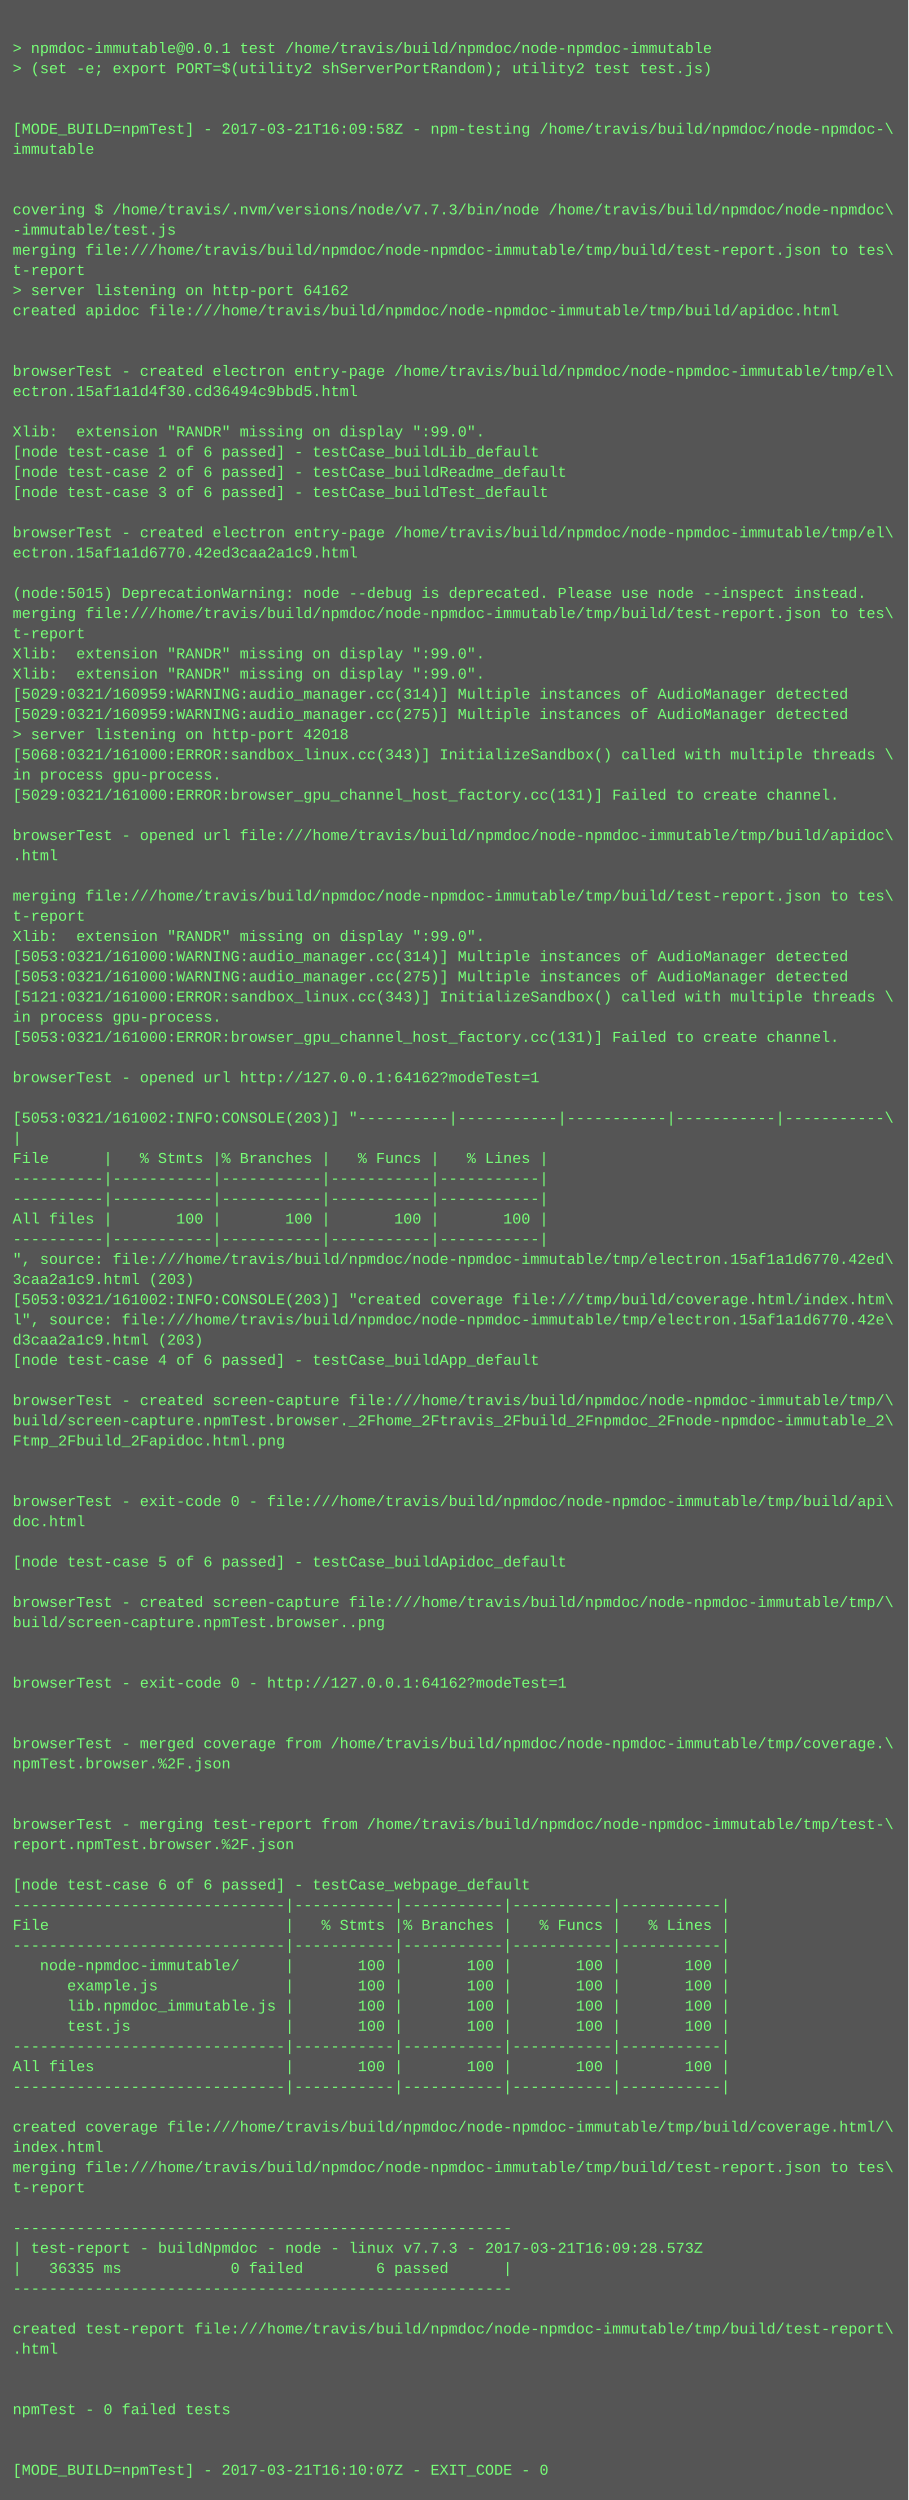
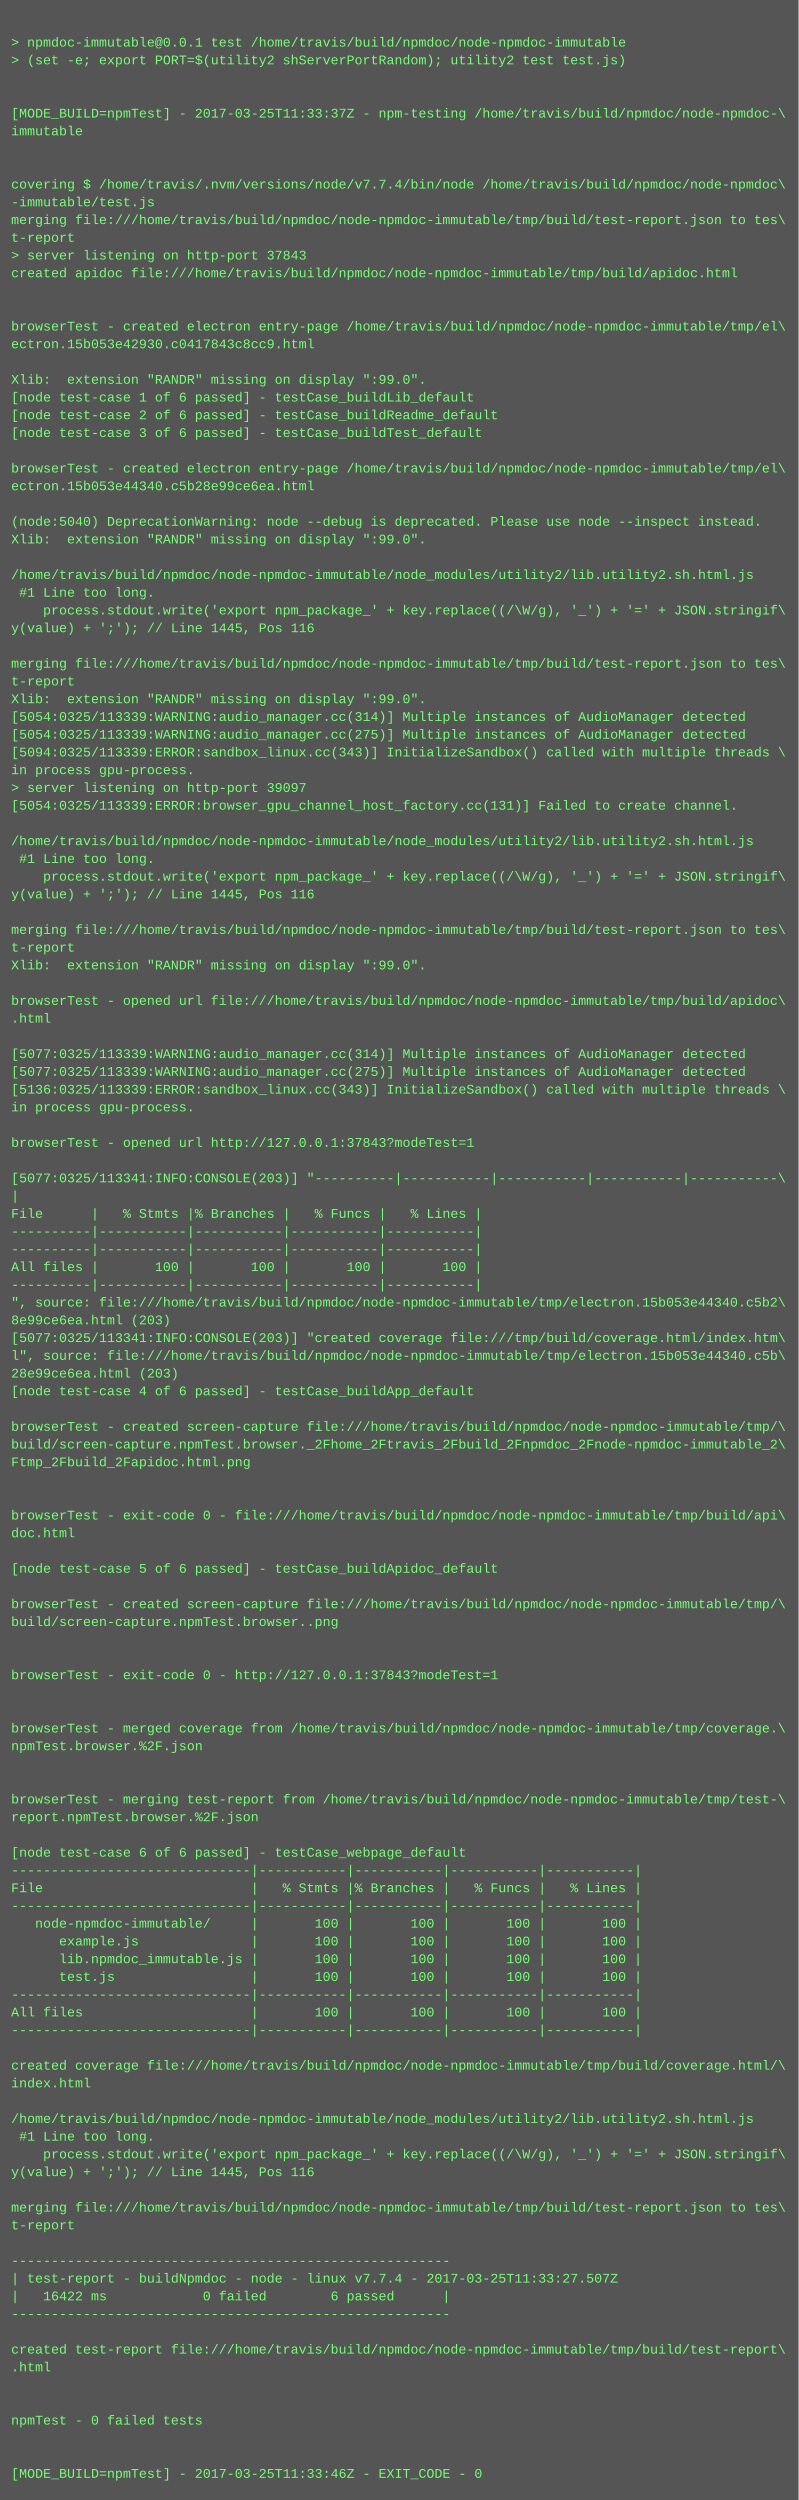
- <svg xmlns="http://www.w3.org/2000/svg" height="1982" width="720">
-   <rect height="1982" fill="#555" width="720" />
+ <svg xmlns="http://www.w3.org/2000/svg" height="2254" width="720">
+   <rect height="2254" fill="#555" width="720" />
  <text fill="#7f7" font-family="Courier New" font-size="12" xml:space="preserve">
    <tspan x="10" y="26" />
    <tspan x="10" y="42">&gt; npmdoc-immutable@0.0.1 test /home/travis/build/npmdoc/node-npmdoc-immutable</tspan>
    <tspan x="10" y="58">&gt; (set -e; export PORT=$(utility2 shServerPortRandom); utility2 test test.js)</tspan>
    <tspan x="10" y="74" />
    <tspan x="10" y="90" />
-     <tspan x="10" y="106">[MODE_BUILD=npmTest] - 2017-03-21T16:09:58Z - npm-testing /home/travis/build/npmdoc/node-npmdoc-\</tspan>
+     <tspan x="10" y="106">[MODE_BUILD=npmTest] - 2017-03-25T11:33:37Z - npm-testing /home/travis/build/npmdoc/node-npmdoc-\</tspan>
    <tspan x="10" y="122">immutable</tspan>
    <tspan x="10" y="138" />
    <tspan x="10" y="154" />
-     <tspan x="10" y="170">covering $ /home/travis/.nvm/versions/node/v7.7.3/bin/node /home/travis/build/npmdoc/node-npmdoc\</tspan>
+     <tspan x="10" y="170">covering $ /home/travis/.nvm/versions/node/v7.7.4/bin/node /home/travis/build/npmdoc/node-npmdoc\</tspan>
    <tspan x="10" y="186">-immutable/test.js</tspan>
    <tspan x="10" y="202">merging file:///home/travis/build/npmdoc/node-npmdoc-immutable/tmp/build/test-report.json to tes\</tspan>
    <tspan x="10" y="218">t-report</tspan>
-     <tspan x="10" y="234">&gt; server listening on http-port 64162</tspan>
+     <tspan x="10" y="234">&gt; server listening on http-port 37843</tspan>
    <tspan x="10" y="250">created apidoc file:///home/travis/build/npmdoc/node-npmdoc-immutable/tmp/build/apidoc.html</tspan>
    <tspan x="10" y="266" />
    <tspan x="10" y="282" />
    <tspan x="10" y="298">browserTest - created electron entry-page /home/travis/build/npmdoc/node-npmdoc-immutable/tmp/el\</tspan>
-     <tspan x="10" y="314">ectron.15af1a1d4f30.cd36494c9bbd5.html</tspan>
+     <tspan x="10" y="314">ectron.15b053e42930.c0417843c8cc9.html</tspan>
    <tspan x="10" y="330" />
    <tspan x="10" y="346">Xlib:  extension "RANDR" missing on display ":99.0".</tspan>
    <tspan x="10" y="362">[node test-case 1 of 6 passed] - testCase_buildLib_default</tspan>
    <tspan x="10" y="378">[node test-case 2 of 6 passed] - testCase_buildReadme_default</tspan>
    <tspan x="10" y="394">[node test-case 3 of 6 passed] - testCase_buildTest_default</tspan>
    <tspan x="10" y="410" />
    <tspan x="10" y="426">browserTest - created electron entry-page /home/travis/build/npmdoc/node-npmdoc-immutable/tmp/el\</tspan>
-     <tspan x="10" y="442">ectron.15af1a1d6770.42ed3caa2a1c9.html</tspan>
+     <tspan x="10" y="442">ectron.15b053e44340.c5b28e99ce6ea.html</tspan>
    <tspan x="10" y="458" />
-     <tspan x="10" y="474">(node:5015) DeprecationWarning: node --debug is deprecated. Please use node --inspect instead.</tspan>
-     <tspan x="10" y="490">merging file:///home/travis/build/npmdoc/node-npmdoc-immutable/tmp/build/test-report.json to tes\</tspan>
-     <tspan x="10" y="506">t-report</tspan>
-     <tspan x="10" y="522">Xlib:  extension "RANDR" missing on display ":99.0".</tspan>
-     <tspan x="10" y="538">Xlib:  extension "RANDR" missing on display ":99.0".</tspan>
-     <tspan x="10" y="554">[5029:0321/160959:WARNING:audio_manager.cc(314)] Multiple instances of AudioManager detected</tspan>
-     <tspan x="10" y="570">[5029:0321/160959:WARNING:audio_manager.cc(275)] Multiple instances of AudioManager detected</tspan>
-     <tspan x="10" y="586">&gt; server listening on http-port 42018</tspan>
-     <tspan x="10" y="602">[5068:0321/161000:ERROR:sandbox_linux.cc(343)] InitializeSandbox() called with multiple threads \</tspan>
-     <tspan x="10" y="618">in process gpu-process. </tspan>
-     <tspan x="10" y="634">[5029:0321/161000:ERROR:browser_gpu_channel_host_factory.cc(131)] Failed to create channel.</tspan>
-     <tspan x="10" y="650" />
-     <tspan x="10" y="666">browserTest - opened url file:///home/travis/build/npmdoc/node-npmdoc-immutable/tmp/build/apidoc\</tspan>
-     <tspan x="10" y="682">.html</tspan>
-     <tspan x="10" y="698" />
-     <tspan x="10" y="714">merging file:///home/travis/build/npmdoc/node-npmdoc-immutable/tmp/build/test-report.json to tes\</tspan>
-     <tspan x="10" y="730">t-report</tspan>
-     <tspan x="10" y="746">Xlib:  extension "RANDR" missing on display ":99.0".</tspan>
-     <tspan x="10" y="762">[5053:0321/161000:WARNING:audio_manager.cc(314)] Multiple instances of AudioManager detected</tspan>
-     <tspan x="10" y="778">[5053:0321/161000:WARNING:audio_manager.cc(275)] Multiple instances of AudioManager detected</tspan>
-     <tspan x="10" y="794">[5121:0321/161000:ERROR:sandbox_linux.cc(343)] InitializeSandbox() called with multiple threads \</tspan>
-     <tspan x="10" y="810">in process gpu-process. </tspan>
-     <tspan x="10" y="826">[5053:0321/161000:ERROR:browser_gpu_channel_host_factory.cc(131)] Failed to create channel.</tspan>
-     <tspan x="10" y="842" />
-     <tspan x="10" y="858">browserTest - opened url http://127.0.0.1:64162?modeTest=1</tspan>
-     <tspan x="10" y="874" />
-     <tspan x="10" y="890">[5053:0321/161002:INFO:CONSOLE(203)] "----------|-----------|-----------|-----------|-----------\</tspan>
-     <tspan x="10" y="906">|</tspan>
-     <tspan x="10" y="922">File      |   % Stmts |% Branches |   % Funcs |   % Lines |</tspan>
-     <tspan x="10" y="938">----------|-----------|-----------|-----------|-----------|</tspan>
-     <tspan x="10" y="954">----------|-----------|-----------|-----------|-----------|</tspan>
-     <tspan x="10" y="970">All files |       100 |       100 |       100 |       100 |</tspan>
-     <tspan x="10" y="986">----------|-----------|-----------|-----------|-----------|</tspan>
-     <tspan x="10" y="1002">", source: file:///home/travis/build/npmdoc/node-npmdoc-immutable/tmp/electron.15af1a1d6770.42ed\</tspan>
-     <tspan x="10" y="1018">3caa2a1c9.html (203)</tspan>
-     <tspan x="10" y="1034">[5053:0321/161002:INFO:CONSOLE(203)] "created coverage file:///tmp/build/coverage.html/index.htm\</tspan>
-     <tspan x="10" y="1050">l", source: file:///home/travis/build/npmdoc/node-npmdoc-immutable/tmp/electron.15af1a1d6770.42e\</tspan>
-     <tspan x="10" y="1066">d3caa2a1c9.html (203)</tspan>
-     <tspan x="10" y="1082">[node test-case 4 of 6 passed] - testCase_buildApp_default</tspan>
-     <tspan x="10" y="1098" />
-     <tspan x="10" y="1114">browserTest - created screen-capture file:///home/travis/build/npmdoc/node-npmdoc-immutable/tmp/\</tspan>
-     <tspan x="10" y="1130">build/screen-capture.npmTest.browser._2Fhome_2Ftravis_2Fbuild_2Fnpmdoc_2Fnode-npmdoc-immutable_2\</tspan>
-     <tspan x="10" y="1146">Ftmp_2Fbuild_2Fapidoc.html.png</tspan>
-     <tspan x="10" y="1162" />
-     <tspan x="10" y="1178" />
-     <tspan x="10" y="1194">browserTest - exit-code 0 - file:///home/travis/build/npmdoc/node-npmdoc-immutable/tmp/build/api\</tspan>
-     <tspan x="10" y="1210">doc.html</tspan>
-     <tspan x="10" y="1226" />
-     <tspan x="10" y="1242">[node test-case 5 of 6 passed] - testCase_buildApidoc_default</tspan>
-     <tspan x="10" y="1258" />
-     <tspan x="10" y="1274">browserTest - created screen-capture file:///home/travis/build/npmdoc/node-npmdoc-immutable/tmp/\</tspan>
-     <tspan x="10" y="1290">build/screen-capture.npmTest.browser..png</tspan>
-     <tspan x="10" y="1306" />
-     <tspan x="10" y="1322" />
-     <tspan x="10" y="1338">browserTest - exit-code 0 - http://127.0.0.1:64162?modeTest=1</tspan>
+     <tspan x="10" y="474">(node:5040) DeprecationWarning: node --debug is deprecated. Please use node --inspect instead.</tspan>
+     <tspan x="10" y="490">Xlib:  extension "RANDR" missing on display ":99.0".</tspan>
+     <tspan x="10" y="506" />
+     <tspan x="10" y="522">/home/travis/build/npmdoc/node-npmdoc-immutable/node_modules/utility2/lib.utility2.sh.html.js</tspan>
+     <tspan x="10" y="538"> #1 Line too long.</tspan>
+     <tspan x="10" y="554">    process.stdout.write('export npm_package_' + key.replace((/\W/g), '_') + '=' + JSON.stringif\</tspan>
+     <tspan x="10" y="570">y(value) + ';'); // Line 1445, Pos 116</tspan>
+     <tspan x="10" y="586" />
+     <tspan x="10" y="602">merging file:///home/travis/build/npmdoc/node-npmdoc-immutable/tmp/build/test-report.json to tes\</tspan>
+     <tspan x="10" y="618">t-report</tspan>
+     <tspan x="10" y="634">Xlib:  extension "RANDR" missing on display ":99.0".</tspan>
+     <tspan x="10" y="650">[5054:0325/113339:WARNING:audio_manager.cc(314)] Multiple instances of AudioManager detected</tspan>
+     <tspan x="10" y="666">[5054:0325/113339:WARNING:audio_manager.cc(275)] Multiple instances of AudioManager detected</tspan>
+     <tspan x="10" y="682">[5094:0325/113339:ERROR:sandbox_linux.cc(343)] InitializeSandbox() called with multiple threads \</tspan>
+     <tspan x="10" y="698">in process gpu-process. </tspan>
+     <tspan x="10" y="714">&gt; server listening on http-port 39097</tspan>
+     <tspan x="10" y="730">[5054:0325/113339:ERROR:browser_gpu_channel_host_factory.cc(131)] Failed to create channel.</tspan>
+     <tspan x="10" y="746" />
+     <tspan x="10" y="762">/home/travis/build/npmdoc/node-npmdoc-immutable/node_modules/utility2/lib.utility2.sh.html.js</tspan>
+     <tspan x="10" y="778"> #1 Line too long.</tspan>
+     <tspan x="10" y="794">    process.stdout.write('export npm_package_' + key.replace((/\W/g), '_') + '=' + JSON.stringif\</tspan>
+     <tspan x="10" y="810">y(value) + ';'); // Line 1445, Pos 116</tspan>
+     <tspan x="10" y="826" />
+     <tspan x="10" y="842">merging file:///home/travis/build/npmdoc/node-npmdoc-immutable/tmp/build/test-report.json to tes\</tspan>
+     <tspan x="10" y="858">t-report</tspan>
+     <tspan x="10" y="874">Xlib:  extension "RANDR" missing on display ":99.0".</tspan>
+     <tspan x="10" y="890" />
+     <tspan x="10" y="906">browserTest - opened url file:///home/travis/build/npmdoc/node-npmdoc-immutable/tmp/build/apidoc\</tspan>
+     <tspan x="10" y="922">.html</tspan>
+     <tspan x="10" y="938" />
+     <tspan x="10" y="954">[5077:0325/113339:WARNING:audio_manager.cc(314)] Multiple instances of AudioManager detected</tspan>
+     <tspan x="10" y="970">[5077:0325/113339:WARNING:audio_manager.cc(275)] Multiple instances of AudioManager detected</tspan>
+     <tspan x="10" y="986">[5136:0325/113339:ERROR:sandbox_linux.cc(343)] InitializeSandbox() called with multiple threads \</tspan>
+     <tspan x="10" y="1002">in process gpu-process. </tspan>
+     <tspan x="10" y="1018" />
+     <tspan x="10" y="1034">browserTest - opened url http://127.0.0.1:37843?modeTest=1</tspan>
+     <tspan x="10" y="1050" />
+     <tspan x="10" y="1066">[5077:0325/113341:INFO:CONSOLE(203)] "----------|-----------|-----------|-----------|-----------\</tspan>
+     <tspan x="10" y="1082">|</tspan>
+     <tspan x="10" y="1098">File      |   % Stmts |% Branches |   % Funcs |   % Lines |</tspan>
+     <tspan x="10" y="1114">----------|-----------|-----------|-----------|-----------|</tspan>
+     <tspan x="10" y="1130">----------|-----------|-----------|-----------|-----------|</tspan>
+     <tspan x="10" y="1146">All files |       100 |       100 |       100 |       100 |</tspan>
+     <tspan x="10" y="1162">----------|-----------|-----------|-----------|-----------|</tspan>
+     <tspan x="10" y="1178">", source: file:///home/travis/build/npmdoc/node-npmdoc-immutable/tmp/electron.15b053e44340.c5b2\</tspan>
+     <tspan x="10" y="1194">8e99ce6ea.html (203)</tspan>
+     <tspan x="10" y="1210">[5077:0325/113341:INFO:CONSOLE(203)] "created coverage file:///tmp/build/coverage.html/index.htm\</tspan>
+     <tspan x="10" y="1226">l", source: file:///home/travis/build/npmdoc/node-npmdoc-immutable/tmp/electron.15b053e44340.c5b\</tspan>
+     <tspan x="10" y="1242">28e99ce6ea.html (203)</tspan>
+     <tspan x="10" y="1258">[node test-case 4 of 6 passed] - testCase_buildApp_default</tspan>
+     <tspan x="10" y="1274" />
+     <tspan x="10" y="1290">browserTest - created screen-capture file:///home/travis/build/npmdoc/node-npmdoc-immutable/tmp/\</tspan>
+     <tspan x="10" y="1306">build/screen-capture.npmTest.browser._2Fhome_2Ftravis_2Fbuild_2Fnpmdoc_2Fnode-npmdoc-immutable_2\</tspan>
+     <tspan x="10" y="1322">Ftmp_2Fbuild_2Fapidoc.html.png</tspan>
+     <tspan x="10" y="1338" />
    <tspan x="10" y="1354" />
-     <tspan x="10" y="1370" />
-     <tspan x="10" y="1386">browserTest - merged coverage from /home/travis/build/npmdoc/node-npmdoc-immutable/tmp/coverage.\</tspan>
-     <tspan x="10" y="1402">npmTest.browser.%2F.json</tspan>
-     <tspan x="10" y="1418" />
+     <tspan x="10" y="1370">browserTest - exit-code 0 - file:///home/travis/build/npmdoc/node-npmdoc-immutable/tmp/build/api\</tspan>
+     <tspan x="10" y="1386">doc.html</tspan>
+     <tspan x="10" y="1402" />
+     <tspan x="10" y="1418">[node test-case 5 of 6 passed] - testCase_buildApidoc_default</tspan>
    <tspan x="10" y="1434" />
-     <tspan x="10" y="1450">browserTest - merging test-report from /home/travis/build/npmdoc/node-npmdoc-immutable/tmp/test-\</tspan>
-     <tspan x="10" y="1466">report.npmTest.browser.%2F.json</tspan>
+     <tspan x="10" y="1450">browserTest - created screen-capture file:///home/travis/build/npmdoc/node-npmdoc-immutable/tmp/\</tspan>
+     <tspan x="10" y="1466">build/screen-capture.npmTest.browser..png</tspan>
    <tspan x="10" y="1482" />
-     <tspan x="10" y="1498">[node test-case 6 of 6 passed] - testCase_webpage_default</tspan>
-     <tspan x="10" y="1514">------------------------------|-----------|-----------|-----------|-----------|</tspan>
-     <tspan x="10" y="1530">File                          |   % Stmts |% Branches |   % Funcs |   % Lines |</tspan>
-     <tspan x="10" y="1546">------------------------------|-----------|-----------|-----------|-----------|</tspan>
-     <tspan x="10" y="1562">   node-npmdoc-immutable/     |       100 |       100 |       100 |       100 |</tspan>
-     <tspan x="10" y="1578">      example.js              |       100 |       100 |       100 |       100 |</tspan>
-     <tspan x="10" y="1594">      lib.npmdoc_immutable.js |       100 |       100 |       100 |       100 |</tspan>
-     <tspan x="10" y="1610">      test.js                 |       100 |       100 |       100 |       100 |</tspan>
-     <tspan x="10" y="1626">------------------------------|-----------|-----------|-----------|-----------|</tspan>
-     <tspan x="10" y="1642">All files                     |       100 |       100 |       100 |       100 |</tspan>
-     <tspan x="10" y="1658">------------------------------|-----------|-----------|-----------|-----------|</tspan>
-     <tspan x="10" y="1674" />
-     <tspan x="10" y="1690">created coverage file:///home/travis/build/npmdoc/node-npmdoc-immutable/tmp/build/coverage.html/\</tspan>
-     <tspan x="10" y="1706">index.html</tspan>
-     <tspan x="10" y="1722">merging file:///home/travis/build/npmdoc/node-npmdoc-immutable/tmp/build/test-report.json to tes\</tspan>
-     <tspan x="10" y="1738">t-report</tspan>
-     <tspan x="10" y="1754" />
-     <tspan x="10" y="1770">-------------------------------------------------------</tspan>
-     <tspan x="10" y="1786">| test-report - buildNpmdoc - node - linux v7.7.3 - 2017-03-21T16:09:28.573Z</tspan>
-     <tspan x="10" y="1802">|   36335 ms            0 failed        6 passed      |</tspan>
-     <tspan x="10" y="1818">-------------------------------------------------------</tspan>
-     <tspan x="10" y="1834" />
-     <tspan x="10" y="1850">created test-report file:///home/travis/build/npmdoc/node-npmdoc-immutable/tmp/build/test-report\</tspan>
-     <tspan x="10" y="1866">.html</tspan>
-     <tspan x="10" y="1882" />
+     <tspan x="10" y="1498" />
+     <tspan x="10" y="1514">browserTest - exit-code 0 - http://127.0.0.1:37843?modeTest=1</tspan>
+     <tspan x="10" y="1530" />
+     <tspan x="10" y="1546" />
+     <tspan x="10" y="1562">browserTest - merged coverage from /home/travis/build/npmdoc/node-npmdoc-immutable/tmp/coverage.\</tspan>
+     <tspan x="10" y="1578">npmTest.browser.%2F.json</tspan>
+     <tspan x="10" y="1594" />
+     <tspan x="10" y="1610" />
+     <tspan x="10" y="1626">browserTest - merging test-report from /home/travis/build/npmdoc/node-npmdoc-immutable/tmp/test-\</tspan>
+     <tspan x="10" y="1642">report.npmTest.browser.%2F.json</tspan>
+     <tspan x="10" y="1658" />
+     <tspan x="10" y="1674">[node test-case 6 of 6 passed] - testCase_webpage_default</tspan>
+     <tspan x="10" y="1690">------------------------------|-----------|-----------|-----------|-----------|</tspan>
+     <tspan x="10" y="1706">File                          |   % Stmts |% Branches |   % Funcs |   % Lines |</tspan>
+     <tspan x="10" y="1722">------------------------------|-----------|-----------|-----------|-----------|</tspan>
+     <tspan x="10" y="1738">   node-npmdoc-immutable/     |       100 |       100 |       100 |       100 |</tspan>
+     <tspan x="10" y="1754">      example.js              |       100 |       100 |       100 |       100 |</tspan>
+     <tspan x="10" y="1770">      lib.npmdoc_immutable.js |       100 |       100 |       100 |       100 |</tspan>
+     <tspan x="10" y="1786">      test.js                 |       100 |       100 |       100 |       100 |</tspan>
+     <tspan x="10" y="1802">------------------------------|-----------|-----------|-----------|-----------|</tspan>
+     <tspan x="10" y="1818">All files                     |       100 |       100 |       100 |       100 |</tspan>
+     <tspan x="10" y="1834">------------------------------|-----------|-----------|-----------|-----------|</tspan>
+     <tspan x="10" y="1850" />
+     <tspan x="10" y="1866">created coverage file:///home/travis/build/npmdoc/node-npmdoc-immutable/tmp/build/coverage.html/\</tspan>
+     <tspan x="10" y="1882">index.html</tspan>
    <tspan x="10" y="1898" />
-     <tspan x="10" y="1914">npmTest - 0 failed tests</tspan>
-     <tspan x="10" y="1930" />
-     <tspan x="10" y="1946" />
-     <tspan x="10" y="1962">[MODE_BUILD=npmTest] - 2017-03-21T16:10:07Z - EXIT_CODE - 0</tspan>
+     <tspan x="10" y="1914">/home/travis/build/npmdoc/node-npmdoc-immutable/node_modules/utility2/lib.utility2.sh.html.js</tspan>
+     <tspan x="10" y="1930"> #1 Line too long.</tspan>
+     <tspan x="10" y="1946">    process.stdout.write('export npm_package_' + key.replace((/\W/g), '_') + '=' + JSON.stringif\</tspan>
+     <tspan x="10" y="1962">y(value) + ';'); // Line 1445, Pos 116</tspan>
+     <tspan x="10" y="1978" />
+     <tspan x="10" y="1994">merging file:///home/travis/build/npmdoc/node-npmdoc-immutable/tmp/build/test-report.json to tes\</tspan>
+     <tspan x="10" y="2010">t-report</tspan>
+     <tspan x="10" y="2026" />
+     <tspan x="10" y="2042">-------------------------------------------------------</tspan>
+     <tspan x="10" y="2058">| test-report - buildNpmdoc - node - linux v7.7.4 - 2017-03-25T11:33:27.507Z</tspan>
+     <tspan x="10" y="2074">|   16422 ms            0 failed        6 passed      |</tspan>
+     <tspan x="10" y="2090">-------------------------------------------------------</tspan>
+     <tspan x="10" y="2106" />
+     <tspan x="10" y="2122">created test-report file:///home/travis/build/npmdoc/node-npmdoc-immutable/tmp/build/test-report\</tspan>
+     <tspan x="10" y="2138">.html</tspan>
+     <tspan x="10" y="2154" />
+     <tspan x="10" y="2170" />
+     <tspan x="10" y="2186">npmTest - 0 failed tests</tspan>
+     <tspan x="10" y="2202" />
+     <tspan x="10" y="2218" />
+     <tspan x="10" y="2234">[MODE_BUILD=npmTest] - 2017-03-25T11:33:46Z - EXIT_CODE - 0</tspan>
  </text>
</svg>
